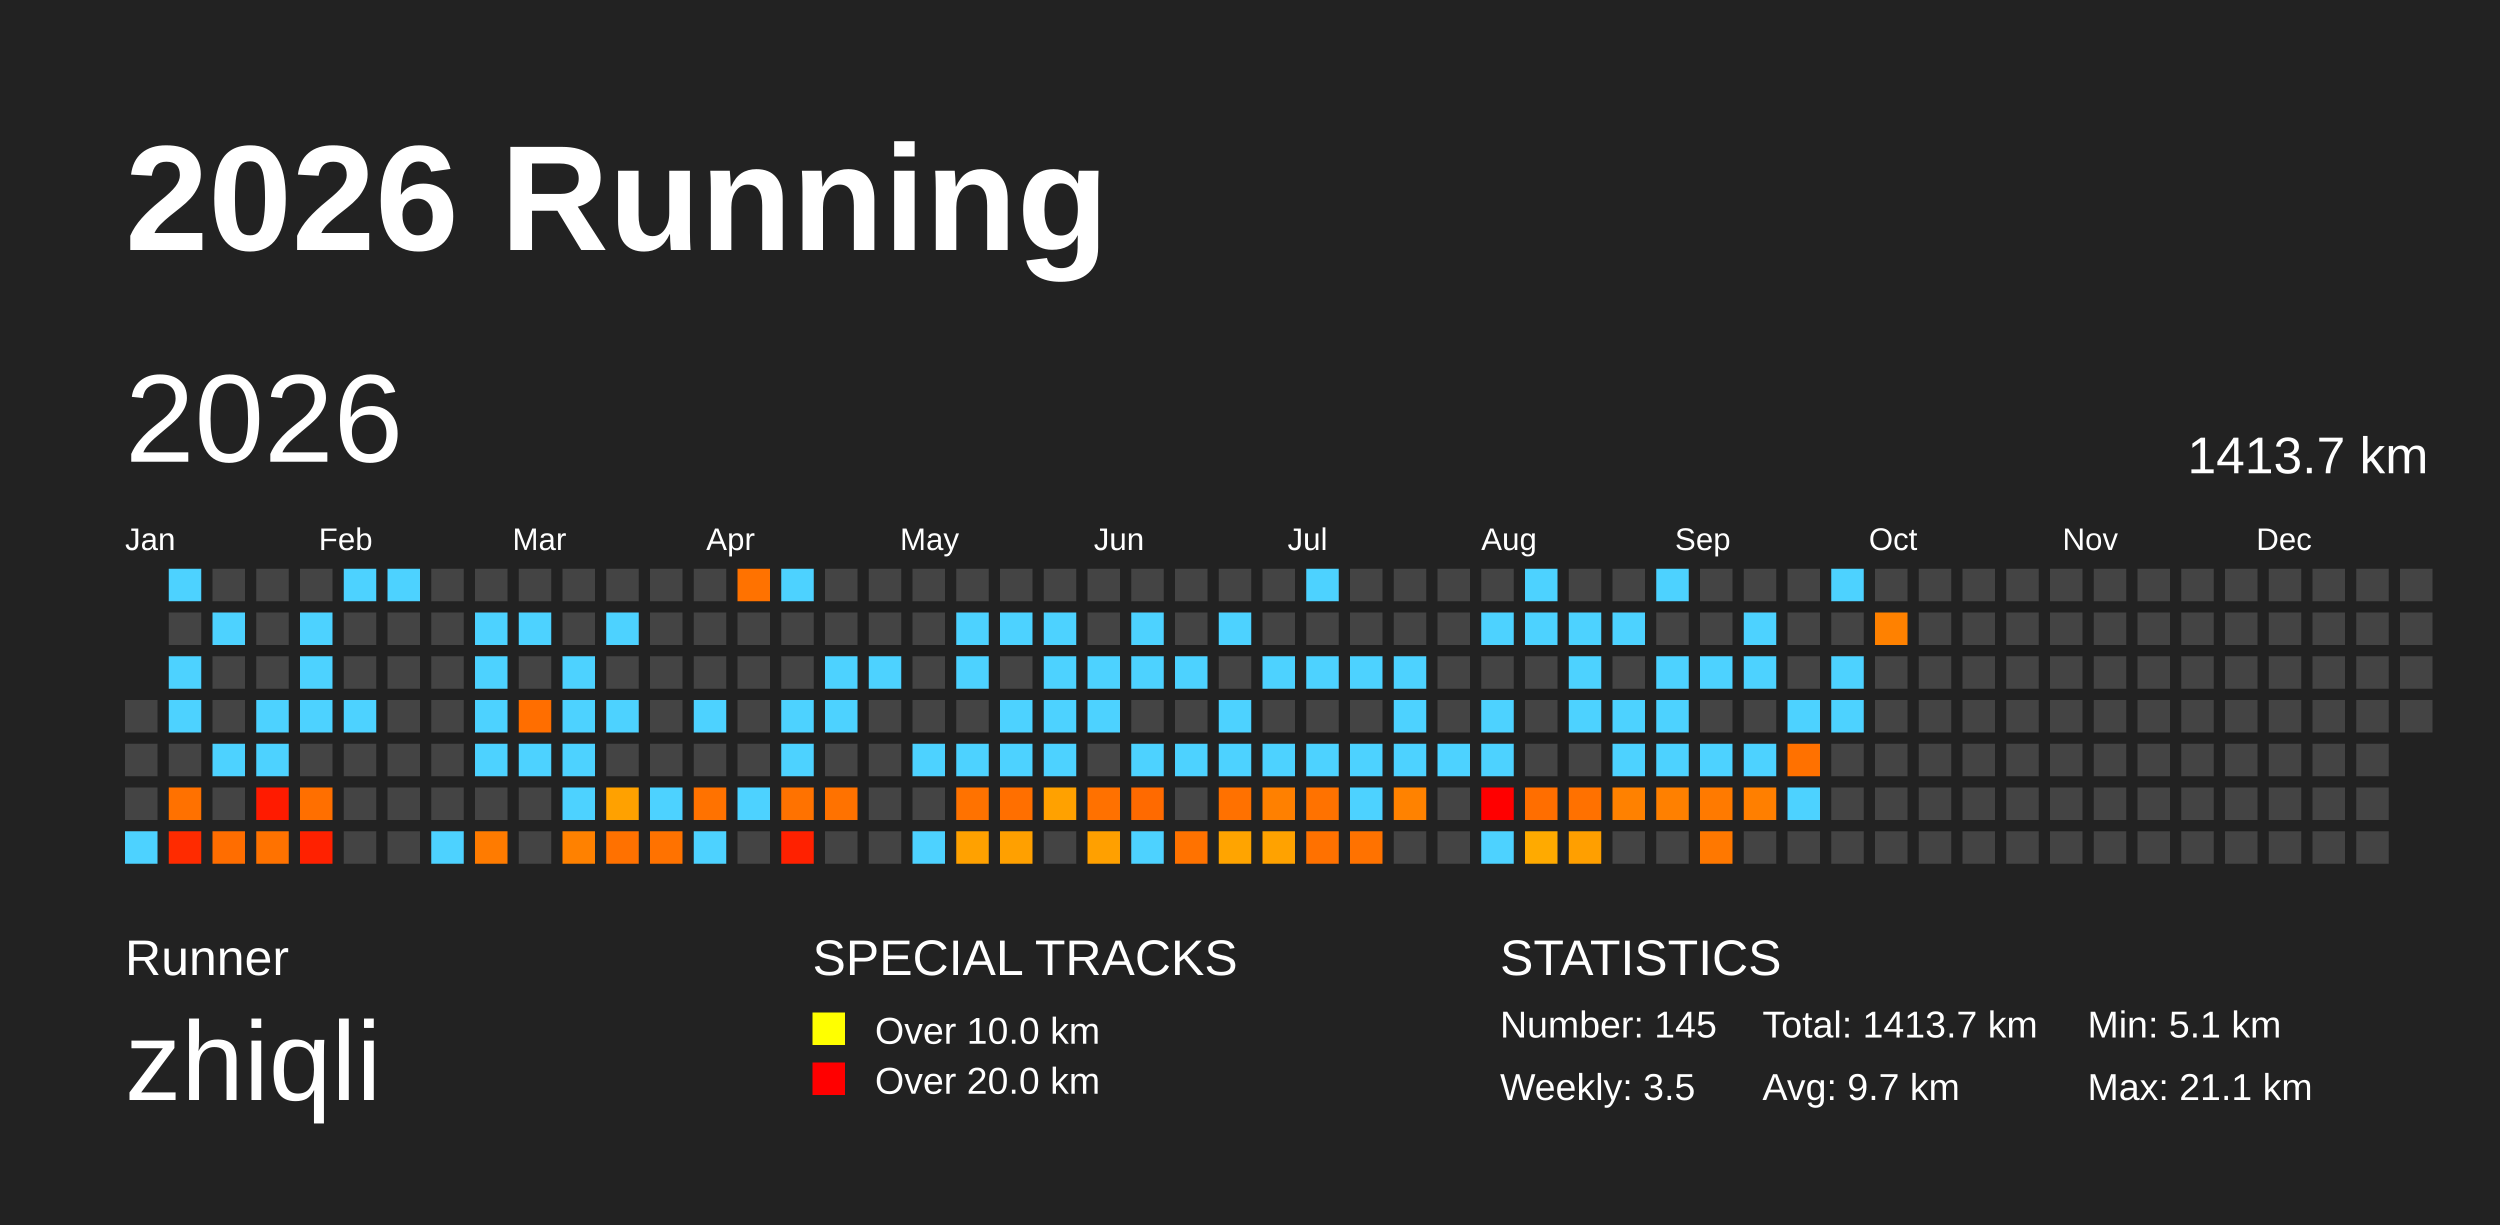
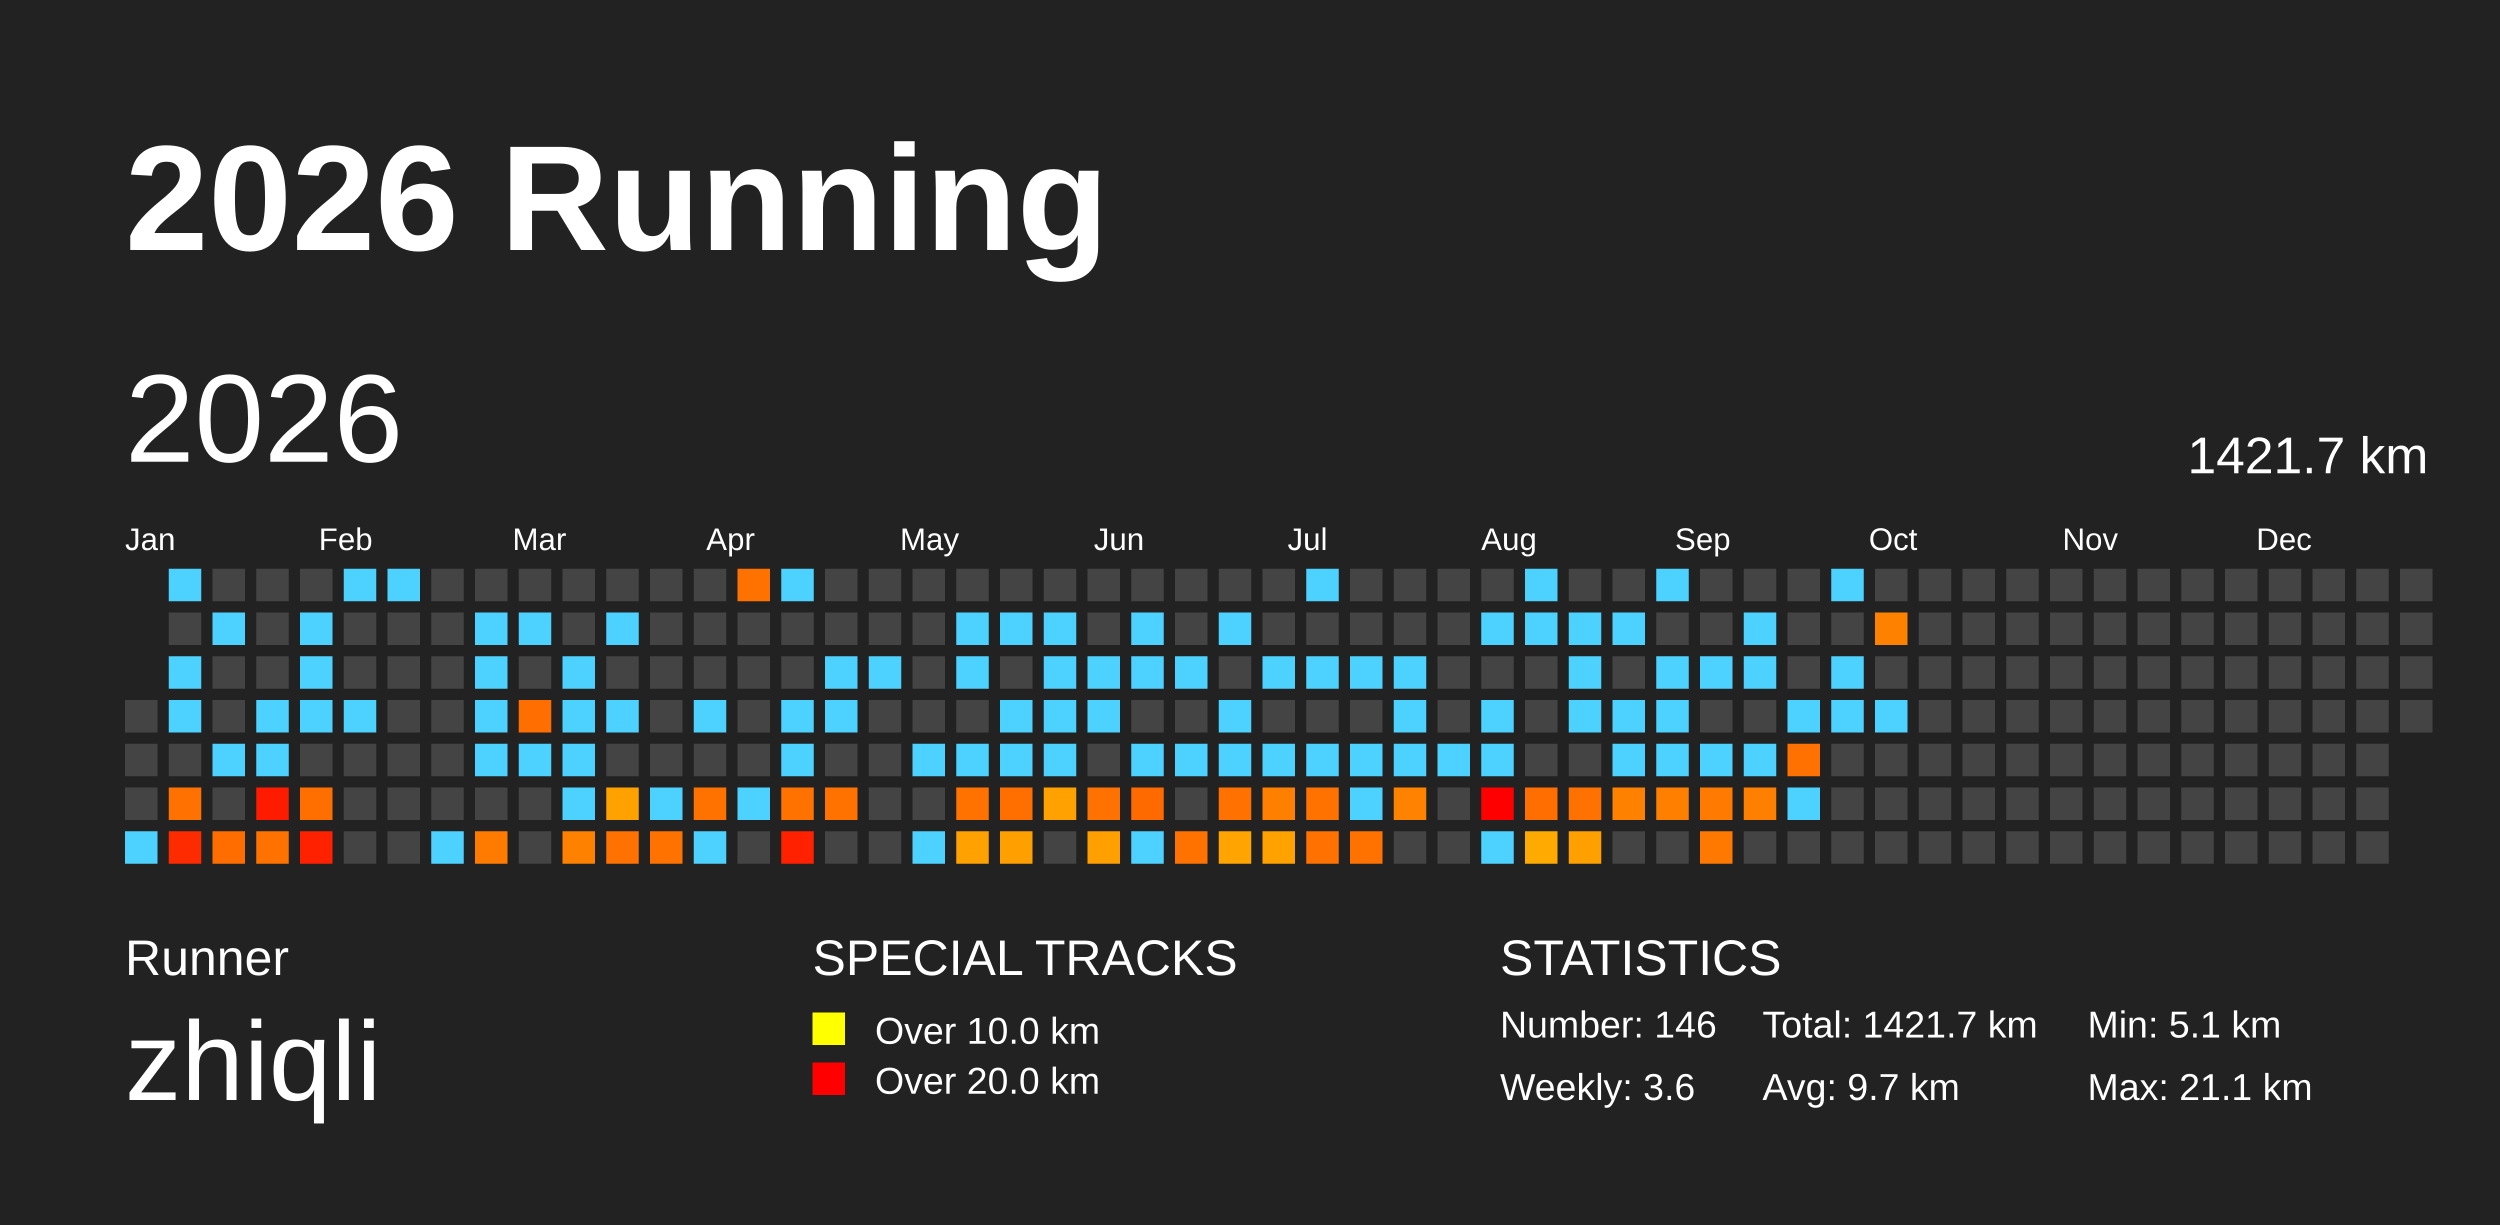
<svg xmlns="http://www.w3.org/2000/svg" baseProfile="full" height="98mm" version="1.1" viewBox="0,0,200,98" width="200mm">
  <defs />
  <rect fill="#222222" height="98" width="200" x="0" y="0" />
  <text fill="#FFFFFF" style="font-size:12px; font-family:Arial; font-weight:bold;" x="10" y="20">2026 Running</text>
  <text fill="#FFFFFF" style="font-size:4px; font-family:Arial" x="10" y="78">Runner</text>
  <text fill="#FFFFFF" style="font-size:9px; font-family:Arial" x="10" y="88">zhiqli</text>
  <text fill="#FFFFFF" style="font-size:4px; font-family:Arial" x="65" y="78">SPECIAL TRACKS</text>
  <rect fill="yellow" height="2.6" width="2.6" x="65" y="81" />
  <text fill="#FFFFFF" style="font-size:3px; font-family:Arial" x="70" y="83.5">Over 10.0 km</text>
  <rect fill="red" height="2.6" width="2.6" x="65" y="85" />
  <text fill="#FFFFFF" style="font-size:3px; font-family:Arial" x="70" y="87.5">Over 20.0 km</text>
  <text fill="#FFFFFF" style="font-size:4px; font-family:Arial" x="120" y="78">STATISTICS</text>
-   <text fill="#FFFFFF" style="font-size:3px; font-family:Arial" x="120" y="83">Number: 145</text>
-   <text fill="#FFFFFF" style="font-size:3px; font-family:Arial" x="120" y="88">Weekly: 3.5</text>
-   <text fill="#FFFFFF" style="font-size:3px; font-family:Arial" x="141" y="83">Total: 1413.7 km</text>
+   <text fill="#FFFFFF" style="font-size:3px; font-family:Arial" x="120" y="83">Number: 146</text>
+   <text fill="#FFFFFF" style="font-size:3px; font-family:Arial" x="120" y="88">Weekly: 3.6</text>
+   <text fill="#FFFFFF" style="font-size:3px; font-family:Arial" x="141" y="83">Total: 1421.7 km</text>
  <text fill="#FFFFFF" style="font-size:3px; font-family:Arial" x="141" y="88">Avg: 9.7 km</text>
  <text fill="#FFFFFF" style="font-size:3px; font-family:Arial" x="167" y="83">Min: 5.1 km</text>
  <text fill="#FFFFFF" style="font-size:3px; font-family:Arial" x="167" y="88">Max: 21.1 km</text>
  <text dominant-baseline="hanging" fill="#FFFFFF" style="font-size:10.0px; font-family:Arial;" x="10" y="30">2026</text>
-   <text dominant-baseline="hanging" fill="#FFFFFF" style="font-size:4.125px; font-family:Arial;" x="175" y="35">1413.7 km</text>
+   <text dominant-baseline="hanging" fill="#FFFFFF" style="font-size:4.125px; font-family:Arial;" x="175" y="35">1421.7 km</text>
  <text fill="#FFFFFF" style="font-size:2.5px; font-family:Arial" x="10.0" y="44">Jan</text>
  <text fill="#FFFFFF" style="font-size:2.5px; font-family:Arial" x="25.5" y="44">Feb</text>
  <text fill="#FFFFFF" style="font-size:2.5px; font-family:Arial" x="41.0" y="44">Mar</text>
  <text fill="#FFFFFF" style="font-size:2.5px; font-family:Arial" x="56.5" y="44">Apr</text>
  <text fill="#FFFFFF" style="font-size:2.5px; font-family:Arial" x="72.0" y="44">May</text>
  <text fill="#FFFFFF" style="font-size:2.5px; font-family:Arial" x="87.5" y="44">Jun</text>
  <text fill="#FFFFFF" style="font-size:2.5px; font-family:Arial" x="103.0" y="44">Jul</text>
  <text fill="#FFFFFF" style="font-size:2.5px; font-family:Arial" x="118.5" y="44">Aug</text>
  <text fill="#FFFFFF" style="font-size:2.5px; font-family:Arial" x="134.0" y="44">Sep</text>
  <text fill="#FFFFFF" style="font-size:2.5px; font-family:Arial" x="149.5" y="44">Oct</text>
  <text fill="#FFFFFF" style="font-size:2.5px; font-family:Arial" x="165.0" y="44">Nov</text>
  <text fill="#FFFFFF" style="font-size:2.5px; font-family:Arial" x="180.5" y="44">Dec</text>
  <rect fill="#444444" height="2.6" width="2.6" x="10.0" y="56.0" />
  <rect fill="#444444" height="2.6" width="2.6" x="10.0" y="59.5" />
  <rect fill="#444444" height="2.6" width="2.6" x="10.0" y="63.0" />
  <rect fill="#4dd2ff" height="2.6" width="2.6" x="10.0" y="66.5" />
  <rect fill="#4dd2ff" height="2.6" width="2.6" x="13.5" y="45.5" />
  <rect fill="#444444" height="2.6" width="2.6" x="13.5" y="49.0" />
  <rect fill="#4dd2ff" height="2.6" width="2.6" x="13.5" y="52.5" />
  <rect fill="#4dd2ff" height="2.6" width="2.6" x="13.5" y="56.0" />
  <rect fill="#444444" height="2.6" width="2.6" x="13.5" y="59.5" />
  <rect fill="#ff7100" height="2.6" width="2.6" x="13.5" y="63.0" />
  <rect fill="#ff2b00" height="2.6" width="2.6" x="13.5" y="66.5" />
  <rect fill="#444444" height="2.6" width="2.6" x="17.0" y="45.5" />
  <rect fill="#4dd2ff" height="2.6" width="2.6" x="17.0" y="49.0" />
  <rect fill="#444444" height="2.6" width="2.6" x="17.0" y="52.5" />
  <rect fill="#444444" height="2.6" width="2.6" x="17.0" y="56.0" />
  <rect fill="#4dd2ff" height="2.6" width="2.6" x="17.0" y="59.5" />
  <rect fill="#444444" height="2.6" width="2.6" x="17.0" y="63.0" />
  <rect fill="#ff6d00" height="2.6" width="2.6" x="17.0" y="66.5" />
  <rect fill="#444444" height="2.6" width="2.6" x="20.5" y="45.5" />
  <rect fill="#444444" height="2.6" width="2.6" x="20.5" y="49.0" />
  <rect fill="#444444" height="2.6" width="2.6" x="20.5" y="52.5" />
  <rect fill="#4dd2ff" height="2.6" width="2.6" x="20.5" y="56.0" />
  <rect fill="#4dd2ff" height="2.6" width="2.6" x="20.5" y="59.5" />
  <rect fill="#ff1b00" height="2.6" width="2.6" x="20.5" y="63.0" />
  <rect fill="#ff7200" height="2.6" width="2.6" x="20.5" y="66.5" />
  <rect fill="#444444" height="2.6" width="2.6" x="24.0" y="45.5" />
  <rect fill="#4dd2ff" height="2.6" width="2.6" x="24.0" y="49.0" />
  <rect fill="#4dd2ff" height="2.6" width="2.6" x="24.0" y="52.5" />
  <rect fill="#4dd2ff" height="2.6" width="2.6" x="24.0" y="56.0" />
  <rect fill="#444444" height="2.6" width="2.6" x="24.0" y="59.5" />
  <rect fill="#ff6f00" height="2.6" width="2.6" x="24.0" y="63.0" />
  <rect fill="#ff2100" height="2.6" width="2.6" x="24.0" y="66.5" />
  <rect fill="#4dd2ff" height="2.6" width="2.6" x="27.5" y="45.5" />
  <rect fill="#444444" height="2.6" width="2.6" x="27.5" y="49.0" />
  <rect fill="#444444" height="2.6" width="2.6" x="27.5" y="52.5" />
  <rect fill="#4dd2ff" height="2.6" width="2.6" x="27.5" y="56.0" />
  <rect fill="#444444" height="2.6" width="2.6" x="27.5" y="59.5" />
  <rect fill="#444444" height="2.6" width="2.6" x="27.5" y="63.0" />
  <rect fill="#444444" height="2.6" width="2.6" x="27.5" y="66.5" />
  <rect fill="#4dd2ff" height="2.6" width="2.6" x="31.0" y="45.5" />
  <rect fill="#444444" height="2.6" width="2.6" x="31.0" y="49.0" />
  <rect fill="#444444" height="2.6" width="2.6" x="31.0" y="52.5" />
  <rect fill="#444444" height="2.6" width="2.6" x="31.0" y="56.0" />
  <rect fill="#444444" height="2.6" width="2.6" x="31.0" y="59.5" />
  <rect fill="#444444" height="2.6" width="2.6" x="31.0" y="63.0" />
  <rect fill="#444444" height="2.6" width="2.6" x="31.0" y="66.5" />
  <rect fill="#444444" height="2.6" width="2.6" x="34.5" y="45.5" />
  <rect fill="#444444" height="2.6" width="2.6" x="34.5" y="49.0" />
  <rect fill="#444444" height="2.6" width="2.6" x="34.5" y="52.5" />
  <rect fill="#444444" height="2.6" width="2.6" x="34.5" y="56.0" />
  <rect fill="#444444" height="2.6" width="2.6" x="34.5" y="59.5" />
  <rect fill="#444444" height="2.6" width="2.6" x="34.5" y="63.0" />
  <rect fill="#4dd2ff" height="2.6" width="2.6" x="34.5" y="66.5" />
  <rect fill="#444444" height="2.6" width="2.6" x="38.0" y="45.5" />
  <rect fill="#4dd2ff" height="2.6" width="2.6" x="38.0" y="49.0" />
  <rect fill="#4dd2ff" height="2.6" width="2.6" x="38.0" y="52.5" />
  <rect fill="#4dd2ff" height="2.6" width="2.6" x="38.0" y="56.0" />
  <rect fill="#4dd2ff" height="2.6" width="2.6" x="38.0" y="59.5" />
  <rect fill="#444444" height="2.6" width="2.6" x="38.0" y="63.0" />
  <rect fill="#ff7b00" height="2.6" width="2.6" x="38.0" y="66.5" />
  <rect fill="#444444" height="2.6" width="2.6" x="41.5" y="45.5" />
  <rect fill="#4dd2ff" height="2.6" width="2.6" x="41.5" y="49.0" />
  <rect fill="#444444" height="2.6" width="2.6" x="41.5" y="52.5" />
  <rect fill="#ff6e00" height="2.6" width="2.6" x="41.5" y="56.0" />
  <rect fill="#4dd2ff" height="2.6" width="2.6" x="41.5" y="59.5" />
  <rect fill="#444444" height="2.6" width="2.6" x="41.5" y="63.0" />
  <rect fill="#444444" height="2.6" width="2.6" x="41.5" y="66.5" />
  <rect fill="#444444" height="2.6" width="2.6" x="45.0" y="45.5" />
  <rect fill="#444444" height="2.6" width="2.6" x="45.0" y="49.0" />
  <rect fill="#4dd2ff" height="2.6" width="2.6" x="45.0" y="52.5" />
  <rect fill="#4dd2ff" height="2.6" width="2.6" x="45.0" y="56.0" />
  <rect fill="#4dd2ff" height="2.6" width="2.6" x="45.0" y="59.5" />
  <rect fill="#4dd2ff" height="2.6" width="2.6" x="45.0" y="63.0" />
  <rect fill="#ff8100" height="2.6" width="2.6" x="45.0" y="66.5" />
  <rect fill="#444444" height="2.6" width="2.6" x="48.5" y="45.5" />
  <rect fill="#4dd2ff" height="2.6" width="2.6" x="48.5" y="49.0" />
  <rect fill="#444444" height="2.6" width="2.6" x="48.5" y="52.5" />
  <rect fill="#4dd2ff" height="2.6" width="2.6" x="48.5" y="56.0" />
  <rect fill="#444444" height="2.6" width="2.6" x="48.5" y="59.5" />
  <rect fill="#ffa100" height="2.6" width="2.6" x="48.5" y="63.0" />
  <rect fill="#ff7100" height="2.6" width="2.6" x="48.5" y="66.5" />
  <rect fill="#444444" height="2.6" width="2.6" x="52.0" y="45.5" />
  <rect fill="#444444" height="2.6" width="2.6" x="52.0" y="49.0" />
  <rect fill="#444444" height="2.6" width="2.6" x="52.0" y="52.5" />
  <rect fill="#444444" height="2.6" width="2.6" x="52.0" y="56.0" />
  <rect fill="#444444" height="2.6" width="2.6" x="52.0" y="59.5" />
  <rect fill="#4dd2ff" height="2.6" width="2.6" x="52.0" y="63.0" />
  <rect fill="#ff7200" height="2.6" width="2.6" x="52.0" y="66.5" />
  <rect fill="#444444" height="2.6" width="2.6" x="55.5" y="45.5" />
  <rect fill="#444444" height="2.6" width="2.6" x="55.5" y="49.0" />
  <rect fill="#444444" height="2.6" width="2.6" x="55.5" y="52.5" />
  <rect fill="#4dd2ff" height="2.6" width="2.6" x="55.5" y="56.0" />
  <rect fill="#444444" height="2.6" width="2.6" x="55.5" y="59.5" />
  <rect fill="#ff7200" height="2.6" width="2.6" x="55.5" y="63.0" />
  <rect fill="#4dd2ff" height="2.6" width="2.6" x="55.5" y="66.5" />
  <rect fill="#ff7200" height="2.6" width="2.6" x="59.0" y="45.5" />
  <rect fill="#444444" height="2.6" width="2.6" x="59.0" y="49.0" />
  <rect fill="#444444" height="2.6" width="2.6" x="59.0" y="52.5" />
  <rect fill="#444444" height="2.6" width="2.6" x="59.0" y="56.0" />
  <rect fill="#444444" height="2.6" width="2.6" x="59.0" y="59.5" />
  <rect fill="#4dd2ff" height="2.6" width="2.6" x="59.0" y="63.0" />
  <rect fill="#444444" height="2.6" width="2.6" x="59.0" y="66.5" />
  <rect fill="#4dd2ff" height="2.6" width="2.6" x="62.5" y="45.5" />
  <rect fill="#444444" height="2.6" width="2.6" x="62.5" y="49.0" />
  <rect fill="#444444" height="2.6" width="2.6" x="62.5" y="52.5" />
  <rect fill="#4dd2ff" height="2.6" width="2.6" x="62.5" y="56.0" />
  <rect fill="#4dd2ff" height="2.6" width="2.6" x="62.5" y="59.5" />
  <rect fill="#ff7200" height="2.6" width="2.6" x="62.5" y="63.0" />
  <rect fill="#ff2100" height="2.6" width="2.6" x="62.5" y="66.5" />
  <rect fill="#444444" height="2.6" width="2.6" x="66.0" y="45.5" />
  <rect fill="#444444" height="2.6" width="2.6" x="66.0" y="49.0" />
  <rect fill="#4dd2ff" height="2.6" width="2.6" x="66.0" y="52.5" />
  <rect fill="#4dd2ff" height="2.6" width="2.6" x="66.0" y="56.0" />
  <rect fill="#444444" height="2.6" width="2.6" x="66.0" y="59.5" />
  <rect fill="#ff7200" height="2.6" width="2.6" x="66.0" y="63.0" />
  <rect fill="#444444" height="2.6" width="2.6" x="66.0" y="66.5" />
  <rect fill="#444444" height="2.6" width="2.6" x="69.5" y="45.5" />
  <rect fill="#444444" height="2.6" width="2.6" x="69.5" y="49.0" />
  <rect fill="#4dd2ff" height="2.6" width="2.6" x="69.5" y="52.5" />
  <rect fill="#444444" height="2.6" width="2.6" x="69.5" y="56.0" />
  <rect fill="#444444" height="2.6" width="2.6" x="69.5" y="59.5" />
  <rect fill="#444444" height="2.6" width="2.6" x="69.5" y="63.0" />
  <rect fill="#444444" height="2.6" width="2.6" x="69.5" y="66.5" />
  <rect fill="#444444" height="2.6" width="2.6" x="73.0" y="45.5" />
  <rect fill="#444444" height="2.6" width="2.6" x="73.0" y="49.0" />
  <rect fill="#444444" height="2.6" width="2.6" x="73.0" y="52.5" />
  <rect fill="#444444" height="2.6" width="2.6" x="73.0" y="56.0" />
  <rect fill="#4dd2ff" height="2.6" width="2.6" x="73.0" y="59.5" />
  <rect fill="#444444" height="2.6" width="2.6" x="73.0" y="63.0" />
  <rect fill="#4dd2ff" height="2.6" width="2.6" x="73.0" y="66.5" />
  <rect fill="#444444" height="2.6" width="2.6" x="76.5" y="45.5" />
  <rect fill="#4dd2ff" height="2.6" width="2.6" x="76.5" y="49.0" />
  <rect fill="#4dd2ff" height="2.6" width="2.6" x="76.5" y="52.5" />
  <rect fill="#444444" height="2.6" width="2.6" x="76.5" y="56.0" />
  <rect fill="#4dd2ff" height="2.6" width="2.6" x="76.5" y="59.5" />
  <rect fill="#ff7200" height="2.6" width="2.6" x="76.5" y="63.0" />
  <rect fill="#ffa100" height="2.6" width="2.6" x="76.5" y="66.5" />
  <rect fill="#444444" height="2.6" width="2.6" x="80.0" y="45.5" />
  <rect fill="#4dd2ff" height="2.6" width="2.6" x="80.0" y="49.0" />
  <rect fill="#444444" height="2.6" width="2.6" x="80.0" y="52.5" />
  <rect fill="#4dd2ff" height="2.6" width="2.6" x="80.0" y="56.0" />
  <rect fill="#4dd2ff" height="2.6" width="2.6" x="80.0" y="59.5" />
  <rect fill="#ff6f00" height="2.6" width="2.6" x="80.0" y="63.0" />
  <rect fill="#ffa000" height="2.6" width="2.6" x="80.0" y="66.5" />
  <rect fill="#444444" height="2.6" width="2.6" x="83.5" y="45.5" />
  <rect fill="#4dd2ff" height="2.6" width="2.6" x="83.5" y="49.0" />
  <rect fill="#4dd2ff" height="2.6" width="2.6" x="83.5" y="52.5" />
  <rect fill="#4dd2ff" height="2.6" width="2.6" x="83.5" y="56.0" />
  <rect fill="#4dd2ff" height="2.6" width="2.6" x="83.5" y="59.5" />
  <rect fill="#ffa100" height="2.6" width="2.6" x="83.5" y="63.0" />
  <rect fill="#444444" height="2.6" width="2.6" x="83.5" y="66.5" />
  <rect fill="#444444" height="2.6" width="2.6" x="87.0" y="45.5" />
  <rect fill="#444444" height="2.6" width="2.6" x="87.0" y="49.0" />
  <rect fill="#4dd2ff" height="2.6" width="2.6" x="87.0" y="52.5" />
  <rect fill="#4dd2ff" height="2.6" width="2.6" x="87.0" y="56.0" />
  <rect fill="#444444" height="2.6" width="2.6" x="87.0" y="59.5" />
  <rect fill="#ff7100" height="2.6" width="2.6" x="87.0" y="63.0" />
  <rect fill="#ffa000" height="2.6" width="2.6" x="87.0" y="66.5" />
  <rect fill="#444444" height="2.6" width="2.6" x="90.5" y="45.5" />
  <rect fill="#4dd2ff" height="2.6" width="2.6" x="90.5" y="49.0" />
  <rect fill="#4dd2ff" height="2.6" width="2.6" x="90.5" y="52.5" />
  <rect fill="#444444" height="2.6" width="2.6" x="90.5" y="56.0" />
  <rect fill="#4dd2ff" height="2.6" width="2.6" x="90.5" y="59.5" />
  <rect fill="#ff6a00" height="2.6" width="2.6" x="90.5" y="63.0" />
  <rect fill="#4dd2ff" height="2.6" width="2.6" x="90.5" y="66.5" />
  <rect fill="#444444" height="2.6" width="2.6" x="94.0" y="45.5" />
  <rect fill="#444444" height="2.6" width="2.6" x="94.0" y="49.0" />
  <rect fill="#4dd2ff" height="2.6" width="2.6" x="94.0" y="52.5" />
  <rect fill="#444444" height="2.6" width="2.6" x="94.0" y="56.0" />
  <rect fill="#4dd2ff" height="2.6" width="2.6" x="94.0" y="59.5" />
  <rect fill="#444444" height="2.6" width="2.6" x="94.0" y="63.0" />
  <rect fill="#ff7200" height="2.6" width="2.6" x="94.0" y="66.5" />
  <rect fill="#444444" height="2.6" width="2.6" x="97.5" y="45.5" />
  <rect fill="#4dd2ff" height="2.6" width="2.6" x="97.5" y="49.0" />
  <rect fill="#444444" height="2.6" width="2.6" x="97.5" y="52.5" />
  <rect fill="#4dd2ff" height="2.6" width="2.6" x="97.5" y="56.0" />
  <rect fill="#4dd2ff" height="2.6" width="2.6" x="97.5" y="59.5" />
  <rect fill="#ff7100" height="2.6" width="2.6" x="97.5" y="63.0" />
  <rect fill="#ffa400" height="2.6" width="2.6" x="97.5" y="66.5" />
  <rect fill="#444444" height="2.6" width="2.6" x="101.0" y="45.5" />
  <rect fill="#444444" height="2.6" width="2.6" x="101.0" y="49.0" />
  <rect fill="#4dd2ff" height="2.6" width="2.6" x="101.0" y="52.5" />
  <rect fill="#444444" height="2.6" width="2.6" x="101.0" y="56.0" />
  <rect fill="#4dd2ff" height="2.6" width="2.6" x="101.0" y="59.5" />
  <rect fill="#ff8000" height="2.6" width="2.6" x="101.0" y="63.0" />
  <rect fill="#ffa200" height="2.6" width="2.6" x="101.0" y="66.5" />
  <rect fill="#4dd2ff" height="2.6" width="2.6" x="104.5" y="45.5" />
  <rect fill="#444444" height="2.6" width="2.6" x="104.5" y="49.0" />
  <rect fill="#4dd2ff" height="2.6" width="2.6" x="104.5" y="52.5" />
  <rect fill="#444444" height="2.6" width="2.6" x="104.5" y="56.0" />
  <rect fill="#4dd2ff" height="2.6" width="2.6" x="104.5" y="59.5" />
  <rect fill="#ff7200" height="2.6" width="2.6" x="104.5" y="63.0" />
  <rect fill="#ff7100" height="2.6" width="2.6" x="104.5" y="66.5" />
  <rect fill="#444444" height="2.6" width="2.6" x="108.0" y="45.5" />
  <rect fill="#444444" height="2.6" width="2.6" x="108.0" y="49.0" />
  <rect fill="#4dd2ff" height="2.6" width="2.6" x="108.0" y="52.5" />
  <rect fill="#444444" height="2.6" width="2.6" x="108.0" y="56.0" />
  <rect fill="#4dd2ff" height="2.6" width="2.6" x="108.0" y="59.5" />
  <rect fill="#4dd2ff" height="2.6" width="2.6" x="108.0" y="63.0" />
  <rect fill="#ff7200" height="2.6" width="2.6" x="108.0" y="66.5" />
  <rect fill="#444444" height="2.6" width="2.6" x="111.5" y="45.5" />
  <rect fill="#444444" height="2.6" width="2.6" x="111.5" y="49.0" />
  <rect fill="#4dd2ff" height="2.6" width="2.6" x="111.5" y="52.5" />
  <rect fill="#4dd2ff" height="2.6" width="2.6" x="111.5" y="56.0" />
  <rect fill="#4dd2ff" height="2.6" width="2.6" x="111.5" y="59.5" />
  <rect fill="#ff8200" height="2.6" width="2.6" x="111.5" y="63.0" />
  <rect fill="#444444" height="2.6" width="2.6" x="111.5" y="66.5" />
  <rect fill="#444444" height="2.6" width="2.6" x="115.0" y="45.5" />
  <rect fill="#444444" height="2.6" width="2.6" x="115.0" y="49.0" />
  <rect fill="#444444" height="2.6" width="2.6" x="115.0" y="52.5" />
  <rect fill="#444444" height="2.6" width="2.6" x="115.0" y="56.0" />
  <rect fill="#4dd2ff" height="2.6" width="2.6" x="115.0" y="59.5" />
  <rect fill="#444444" height="2.6" width="2.6" x="115.0" y="63.0" />
  <rect fill="#444444" height="2.6" width="2.6" x="115.0" y="66.5" />
  <rect fill="#444444" height="2.6" width="2.6" x="118.5" y="45.5" />
  <rect fill="#4dd2ff" height="2.6" width="2.6" x="118.5" y="49.0" />
  <rect fill="#444444" height="2.6" width="2.6" x="118.5" y="52.5" />
  <rect fill="#4dd2ff" height="2.6" width="2.6" x="118.5" y="56.0" />
  <rect fill="#4dd2ff" height="2.6" width="2.6" x="118.5" y="59.5" />
  <rect fill="red" height="2.6" width="2.6" x="118.5" y="63.0" />
  <rect fill="#4dd2ff" height="2.6" width="2.6" x="118.5" y="66.5" />
  <rect fill="#4dd2ff" height="2.6" width="2.6" x="122.0" y="45.5" />
  <rect fill="#4dd2ff" height="2.6" width="2.6" x="122.0" y="49.0" />
  <rect fill="#444444" height="2.6" width="2.6" x="122.0" y="52.5" />
  <rect fill="#444444" height="2.6" width="2.6" x="122.0" y="56.0" />
  <rect fill="#444444" height="2.6" width="2.6" x="122.0" y="59.5" />
  <rect fill="#ff6e00" height="2.6" width="2.6" x="122.0" y="63.0" />
  <rect fill="#ffaa00" height="2.6" width="2.6" x="122.0" y="66.5" />
  <rect fill="#444444" height="2.6" width="2.6" x="125.5" y="45.5" />
  <rect fill="#4dd2ff" height="2.6" width="2.6" x="125.5" y="49.0" />
  <rect fill="#4dd2ff" height="2.6" width="2.6" x="125.5" y="52.5" />
  <rect fill="#4dd2ff" height="2.6" width="2.6" x="125.5" y="56.0" />
  <rect fill="#444444" height="2.6" width="2.6" x="125.5" y="59.5" />
  <rect fill="#ff7100" height="2.6" width="2.6" x="125.5" y="63.0" />
  <rect fill="#ff9f00" height="2.6" width="2.6" x="125.5" y="66.5" />
  <rect fill="#444444" height="2.6" width="2.6" x="129.0" y="45.5" />
  <rect fill="#4dd2ff" height="2.6" width="2.6" x="129.0" y="49.0" />
  <rect fill="#444444" height="2.6" width="2.6" x="129.0" y="52.5" />
  <rect fill="#4dd2ff" height="2.6" width="2.6" x="129.0" y="56.0" />
  <rect fill="#4dd2ff" height="2.6" width="2.6" x="129.0" y="59.5" />
  <rect fill="#ff8100" height="2.6" width="2.6" x="129.0" y="63.0" />
  <rect fill="#444444" height="2.6" width="2.6" x="129.0" y="66.5" />
  <rect fill="#4dd2ff" height="2.6" width="2.6" x="132.5" y="45.5" />
  <rect fill="#444444" height="2.6" width="2.6" x="132.5" y="49.0" />
  <rect fill="#4dd2ff" height="2.6" width="2.6" x="132.5" y="52.5" />
  <rect fill="#4dd2ff" height="2.6" width="2.6" x="132.5" y="56.0" />
  <rect fill="#4dd2ff" height="2.6" width="2.6" x="132.5" y="59.5" />
  <rect fill="#ff8000" height="2.6" width="2.6" x="132.5" y="63.0" />
  <rect fill="#444444" height="2.6" width="2.6" x="132.5" y="66.5" />
  <rect fill="#444444" height="2.6" width="2.6" x="136.0" y="45.5" />
  <rect fill="#444444" height="2.6" width="2.6" x="136.0" y="49.0" />
  <rect fill="#4dd2ff" height="2.6" width="2.6" x="136.0" y="52.5" />
  <rect fill="#444444" height="2.6" width="2.6" x="136.0" y="56.0" />
  <rect fill="#4dd2ff" height="2.6" width="2.6" x="136.0" y="59.5" />
  <rect fill="#ff7a00" height="2.6" width="2.6" x="136.0" y="63.0" />
  <rect fill="#ff7800" height="2.6" width="2.6" x="136.0" y="66.5" />
  <rect fill="#444444" height="2.6" width="2.6" x="139.5" y="45.5" />
  <rect fill="#4dd2ff" height="2.6" width="2.6" x="139.5" y="49.0" />
  <rect fill="#4dd2ff" height="2.6" width="2.6" x="139.5" y="52.5" />
  <rect fill="#444444" height="2.6" width="2.6" x="139.5" y="56.0" />
  <rect fill="#4dd2ff" height="2.6" width="2.6" x="139.5" y="59.5" />
  <rect fill="#ff7f00" height="2.6" width="2.6" x="139.5" y="63.0" />
  <rect fill="#444444" height="2.6" width="2.6" x="139.5" y="66.5" />
  <rect fill="#444444" height="2.6" width="2.6" x="143.0" y="45.5" />
  <rect fill="#444444" height="2.6" width="2.6" x="143.0" y="49.0" />
  <rect fill="#444444" height="2.6" width="2.6" x="143.0" y="52.5" />
  <rect fill="#4dd2ff" height="2.6" width="2.6" x="143.0" y="56.0" />
  <rect fill="#ff7100" height="2.6" width="2.6" x="143.0" y="59.5" />
  <rect fill="#4dd2ff" height="2.6" width="2.6" x="143.0" y="63.0" />
  <rect fill="#444444" height="2.6" width="2.6" x="143.0" y="66.5" />
  <rect fill="#4dd2ff" height="2.6" width="2.6" x="146.5" y="45.5" />
  <rect fill="#444444" height="2.6" width="2.6" x="146.5" y="49.0" />
  <rect fill="#4dd2ff" height="2.6" width="2.6" x="146.5" y="52.5" />
  <rect fill="#4dd2ff" height="2.6" width="2.6" x="146.5" y="56.0" />
  <rect fill="#444444" height="2.6" width="2.6" x="146.5" y="59.5" />
  <rect fill="#444444" height="2.6" width="2.6" x="146.5" y="63.0" />
  <rect fill="#444444" height="2.6" width="2.6" x="146.5" y="66.5" />
  <rect fill="#444444" height="2.6" width="2.6" x="150.0" y="45.5" />
  <rect fill="#ff8100" height="2.6" width="2.6" x="150.0" y="49.0" />
  <rect fill="#444444" height="2.6" width="2.6" x="150.0" y="52.5" />
-   <rect fill="#444444" height="2.6" width="2.6" x="150.0" y="56.0" />
+   <rect fill="#4dd2ff" height="2.6" width="2.6" x="150.0" y="56.0" />
  <rect fill="#444444" height="2.6" width="2.6" x="150.0" y="59.5" />
  <rect fill="#444444" height="2.6" width="2.6" x="150.0" y="63.0" />
  <rect fill="#444444" height="2.6" width="2.6" x="150.0" y="66.5" />
  <rect fill="#444444" height="2.6" width="2.6" x="153.5" y="45.5" />
  <rect fill="#444444" height="2.6" width="2.6" x="153.5" y="49.0" />
  <rect fill="#444444" height="2.6" width="2.6" x="153.5" y="52.5" />
  <rect fill="#444444" height="2.6" width="2.6" x="153.5" y="56.0" />
  <rect fill="#444444" height="2.6" width="2.6" x="153.5" y="59.5" />
  <rect fill="#444444" height="2.6" width="2.6" x="153.5" y="63.0" />
  <rect fill="#444444" height="2.6" width="2.6" x="153.5" y="66.5" />
  <rect fill="#444444" height="2.6" width="2.6" x="157.0" y="45.5" />
  <rect fill="#444444" height="2.6" width="2.6" x="157.0" y="49.0" />
  <rect fill="#444444" height="2.6" width="2.6" x="157.0" y="52.5" />
  <rect fill="#444444" height="2.6" width="2.6" x="157.0" y="56.0" />
  <rect fill="#444444" height="2.6" width="2.6" x="157.0" y="59.5" />
  <rect fill="#444444" height="2.6" width="2.6" x="157.0" y="63.0" />
  <rect fill="#444444" height="2.6" width="2.6" x="157.0" y="66.5" />
  <rect fill="#444444" height="2.6" width="2.6" x="160.5" y="45.5" />
  <rect fill="#444444" height="2.6" width="2.6" x="160.5" y="49.0" />
  <rect fill="#444444" height="2.6" width="2.6" x="160.5" y="52.5" />
  <rect fill="#444444" height="2.6" width="2.6" x="160.5" y="56.0" />
  <rect fill="#444444" height="2.6" width="2.6" x="160.5" y="59.5" />
  <rect fill="#444444" height="2.6" width="2.6" x="160.5" y="63.0" />
  <rect fill="#444444" height="2.6" width="2.6" x="160.5" y="66.5" />
  <rect fill="#444444" height="2.6" width="2.6" x="164.0" y="45.5" />
  <rect fill="#444444" height="2.6" width="2.6" x="164.0" y="49.0" />
  <rect fill="#444444" height="2.6" width="2.6" x="164.0" y="52.5" />
  <rect fill="#444444" height="2.6" width="2.6" x="164.0" y="56.0" />
  <rect fill="#444444" height="2.6" width="2.6" x="164.0" y="59.5" />
  <rect fill="#444444" height="2.6" width="2.6" x="164.0" y="63.0" />
  <rect fill="#444444" height="2.6" width="2.6" x="164.0" y="66.5" />
  <rect fill="#444444" height="2.6" width="2.6" x="167.5" y="45.5" />
  <rect fill="#444444" height="2.6" width="2.6" x="167.5" y="49.0" />
  <rect fill="#444444" height="2.6" width="2.6" x="167.5" y="52.5" />
  <rect fill="#444444" height="2.6" width="2.6" x="167.5" y="56.0" />
  <rect fill="#444444" height="2.6" width="2.6" x="167.5" y="59.5" />
  <rect fill="#444444" height="2.6" width="2.6" x="167.5" y="63.0" />
  <rect fill="#444444" height="2.6" width="2.6" x="167.5" y="66.5" />
  <rect fill="#444444" height="2.6" width="2.6" x="171.0" y="45.5" />
  <rect fill="#444444" height="2.6" width="2.6" x="171.0" y="49.0" />
  <rect fill="#444444" height="2.6" width="2.6" x="171.0" y="52.5" />
  <rect fill="#444444" height="2.6" width="2.6" x="171.0" y="56.0" />
  <rect fill="#444444" height="2.6" width="2.6" x="171.0" y="59.5" />
  <rect fill="#444444" height="2.6" width="2.6" x="171.0" y="63.0" />
  <rect fill="#444444" height="2.6" width="2.6" x="171.0" y="66.5" />
  <rect fill="#444444" height="2.6" width="2.6" x="174.5" y="45.5" />
  <rect fill="#444444" height="2.6" width="2.6" x="174.5" y="49.0" />
  <rect fill="#444444" height="2.6" width="2.6" x="174.5" y="52.5" />
  <rect fill="#444444" height="2.6" width="2.6" x="174.5" y="56.0" />
  <rect fill="#444444" height="2.6" width="2.6" x="174.5" y="59.5" />
  <rect fill="#444444" height="2.6" width="2.6" x="174.5" y="63.0" />
  <rect fill="#444444" height="2.6" width="2.6" x="174.5" y="66.5" />
  <rect fill="#444444" height="2.6" width="2.6" x="178.0" y="45.5" />
  <rect fill="#444444" height="2.6" width="2.6" x="178.0" y="49.0" />
  <rect fill="#444444" height="2.6" width="2.6" x="178.0" y="52.5" />
  <rect fill="#444444" height="2.6" width="2.6" x="178.0" y="56.0" />
  <rect fill="#444444" height="2.6" width="2.6" x="178.0" y="59.5" />
  <rect fill="#444444" height="2.6" width="2.6" x="178.0" y="63.0" />
  <rect fill="#444444" height="2.6" width="2.6" x="178.0" y="66.5" />
  <rect fill="#444444" height="2.6" width="2.6" x="181.5" y="45.5" />
  <rect fill="#444444" height="2.6" width="2.6" x="181.5" y="49.0" />
  <rect fill="#444444" height="2.6" width="2.6" x="181.5" y="52.5" />
  <rect fill="#444444" height="2.6" width="2.6" x="181.5" y="56.0" />
  <rect fill="#444444" height="2.6" width="2.6" x="181.5" y="59.5" />
  <rect fill="#444444" height="2.6" width="2.6" x="181.5" y="63.0" />
  <rect fill="#444444" height="2.6" width="2.6" x="181.5" y="66.5" />
  <rect fill="#444444" height="2.6" width="2.6" x="185.0" y="45.5" />
  <rect fill="#444444" height="2.6" width="2.6" x="185.0" y="49.0" />
  <rect fill="#444444" height="2.6" width="2.6" x="185.0" y="52.5" />
  <rect fill="#444444" height="2.6" width="2.6" x="185.0" y="56.0" />
  <rect fill="#444444" height="2.6" width="2.6" x="185.0" y="59.5" />
  <rect fill="#444444" height="2.6" width="2.6" x="185.0" y="63.0" />
  <rect fill="#444444" height="2.6" width="2.6" x="185.0" y="66.5" />
  <rect fill="#444444" height="2.6" width="2.6" x="188.5" y="45.5" />
  <rect fill="#444444" height="2.6" width="2.6" x="188.5" y="49.0" />
  <rect fill="#444444" height="2.6" width="2.6" x="188.5" y="52.5" />
  <rect fill="#444444" height="2.6" width="2.6" x="188.5" y="56.0" />
  <rect fill="#444444" height="2.6" width="2.6" x="188.5" y="59.5" />
  <rect fill="#444444" height="2.6" width="2.6" x="188.5" y="63.0" />
  <rect fill="#444444" height="2.6" width="2.6" x="188.5" y="66.5" />
  <rect fill="#444444" height="2.6" width="2.6" x="192.0" y="45.5" />
  <rect fill="#444444" height="2.6" width="2.6" x="192.0" y="49.0" />
  <rect fill="#444444" height="2.6" width="2.6" x="192.0" y="52.5" />
  <rect fill="#444444" height="2.6" width="2.6" x="192.0" y="56.0" />
</svg>
